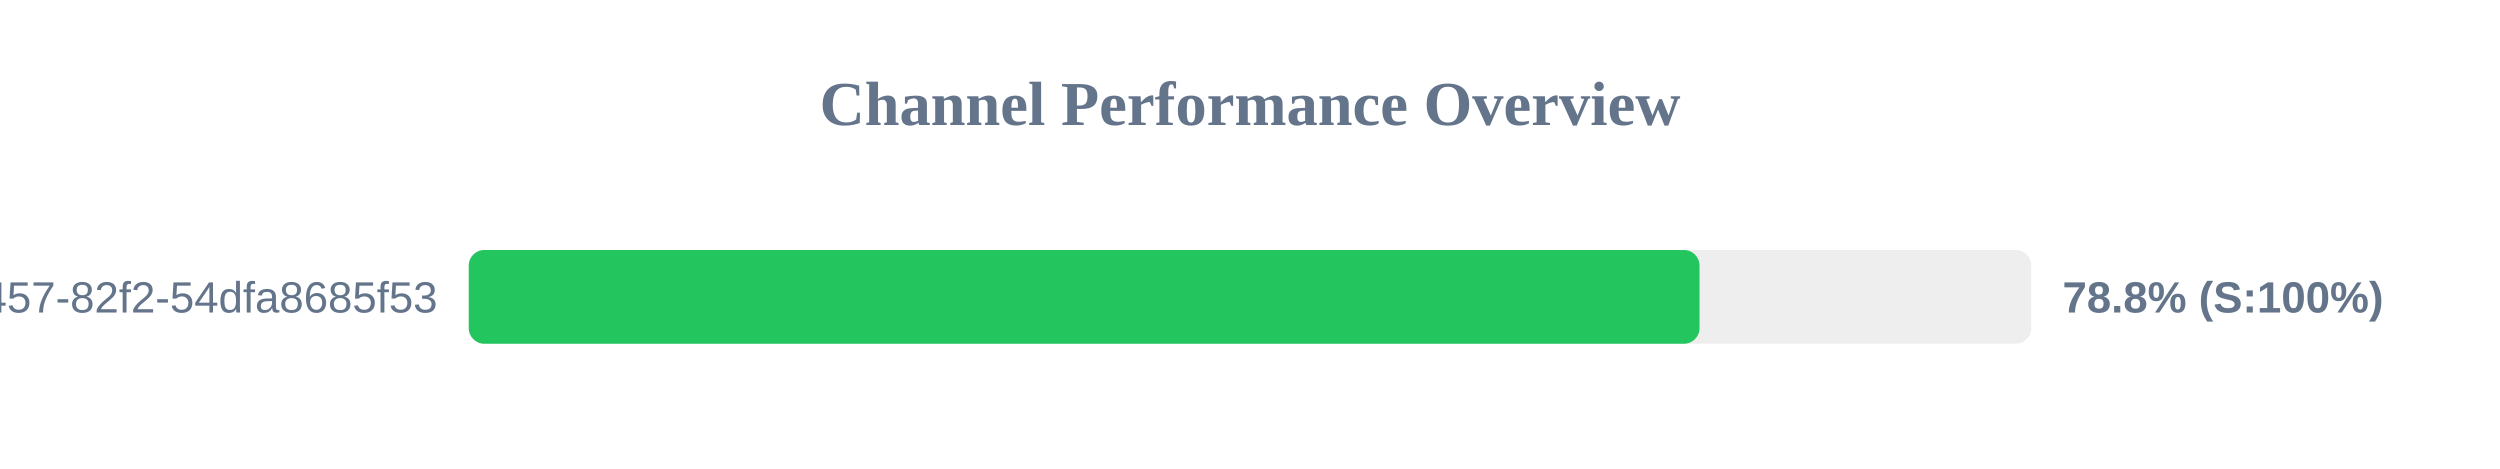
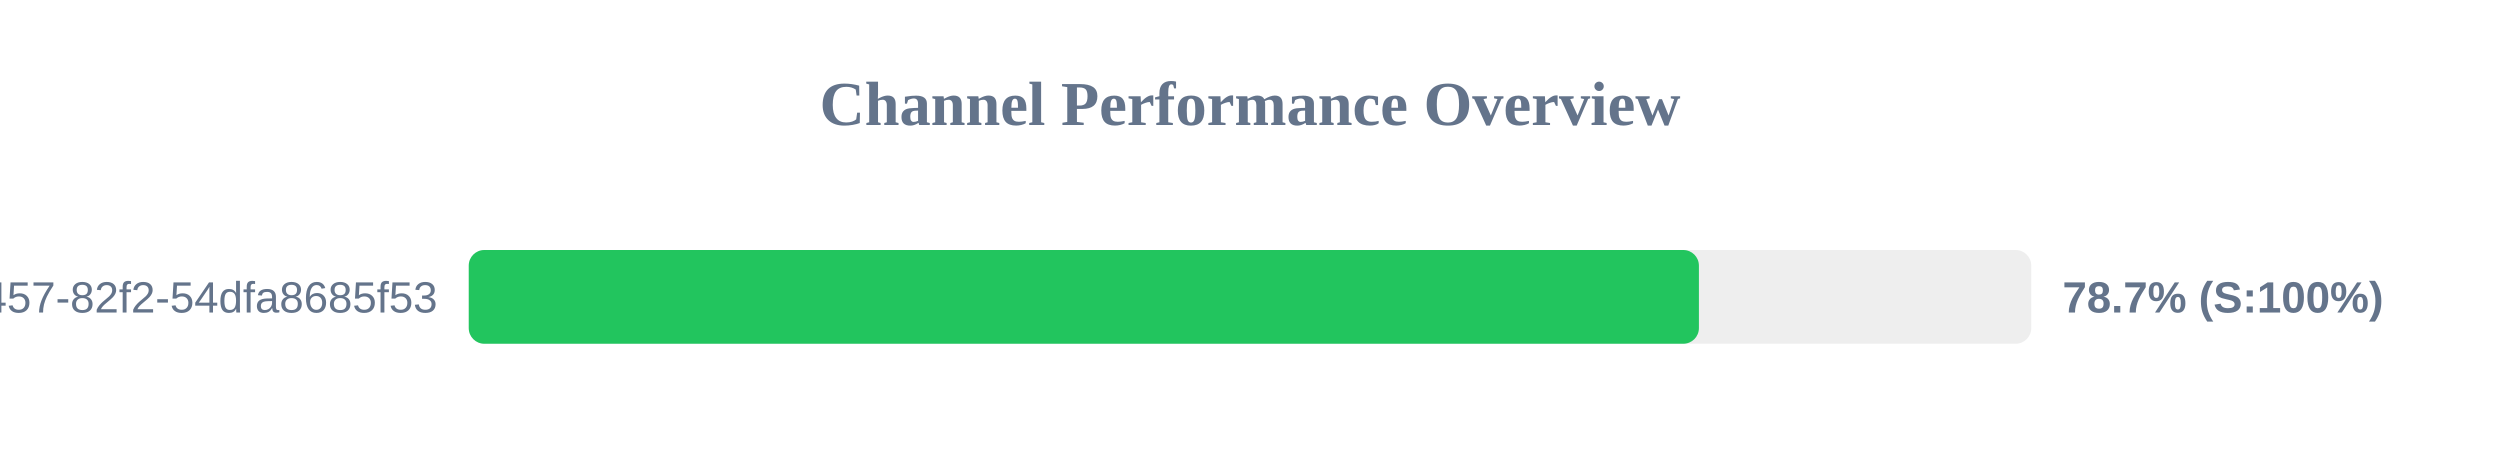
<svg xmlns="http://www.w3.org/2000/svg" width="800" height="150" version="1.1">
  <style>
        .row { font: 14px Arial; fill: #64748b; }
        .score { font: bold 14px Arial; fill: #64748b; }
    </style>
  <text x="400" y="40" text-anchor="middle" font-size="20px" font-weight="bold" fill="#64748b">Channel Performance Overview</text>
  <rect x="150" y="80" width="500" height="30" fill="#eee" rx="5" />
-   <rect x="150" y="80" width="393.85" height="30" fill="#22c55e" rx="5" />
+   <rect x="150" y="80" width="393.65" height="30" fill="#22c55e" rx="5" />
  <text x="140" y="100" text-anchor="end" class="row">?uuid=413c8b50-96bf-4457-82f2-54dfa8685f53</text>
-   <text x="660" y="100" text-anchor="start" class="score">78.8% (S:100%)</text>
+   <text x="660" y="100" text-anchor="start" class="score">78.7% (S:100%)</text>
</svg>
